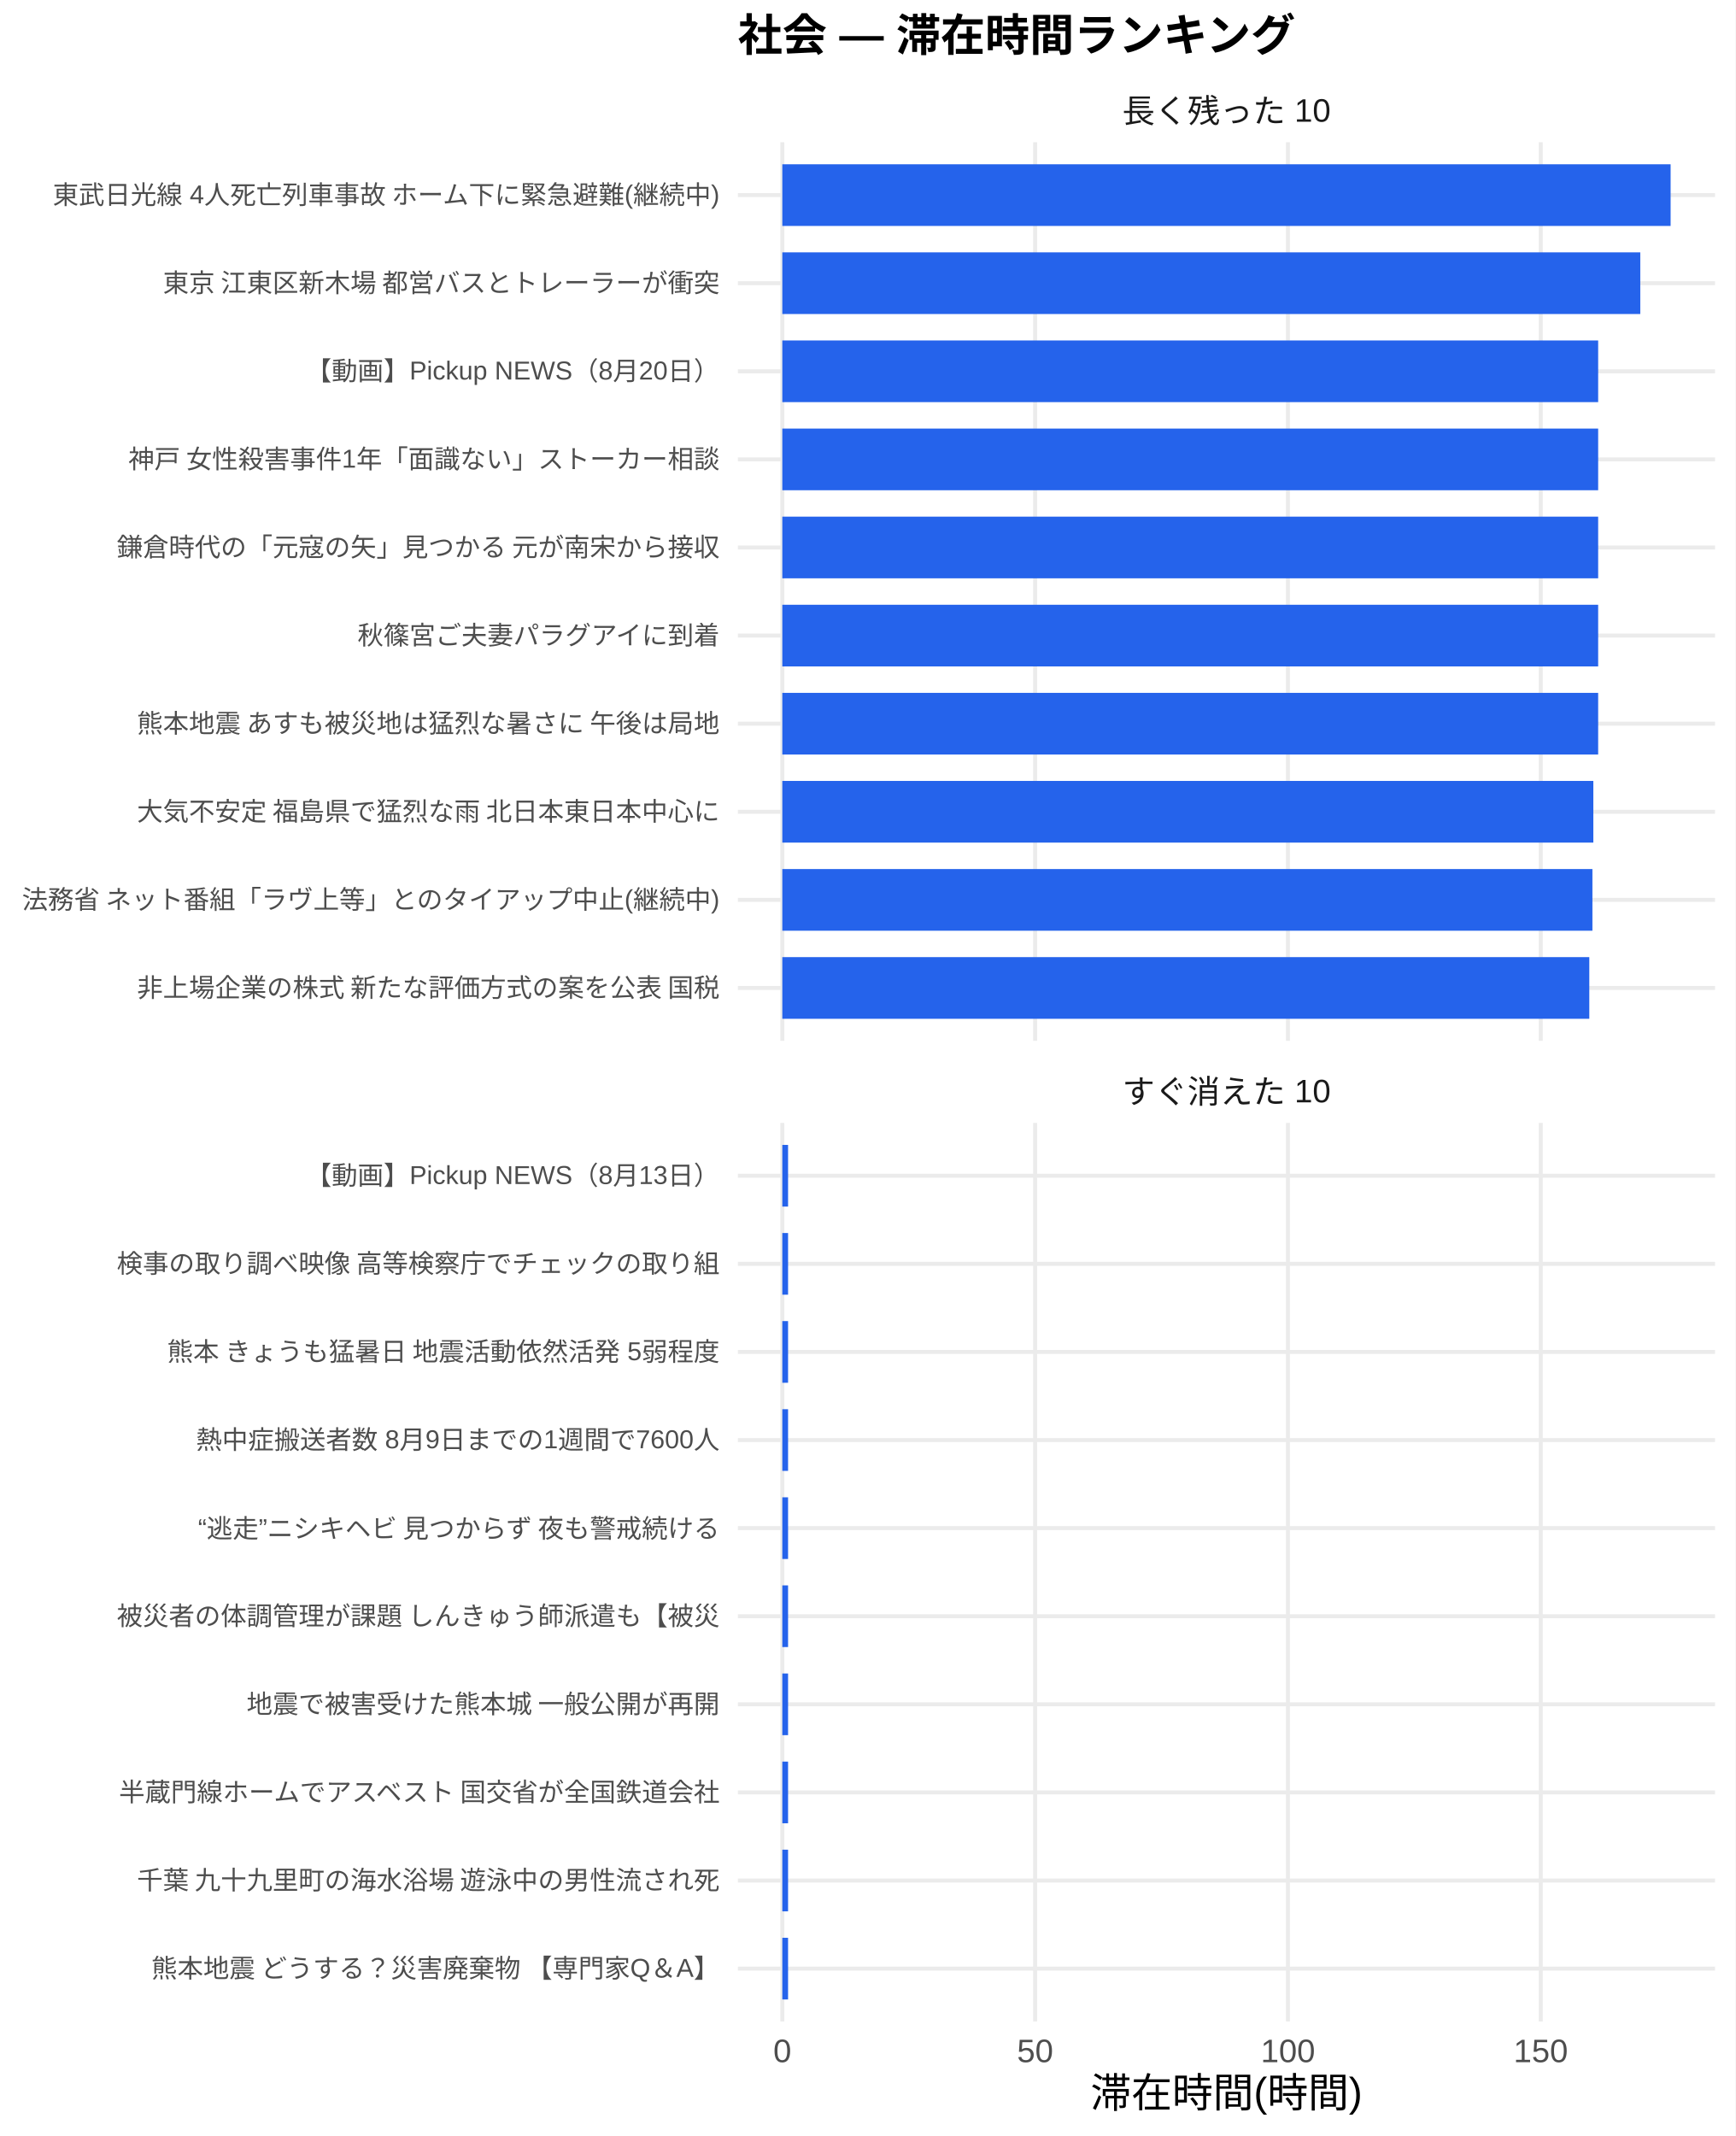
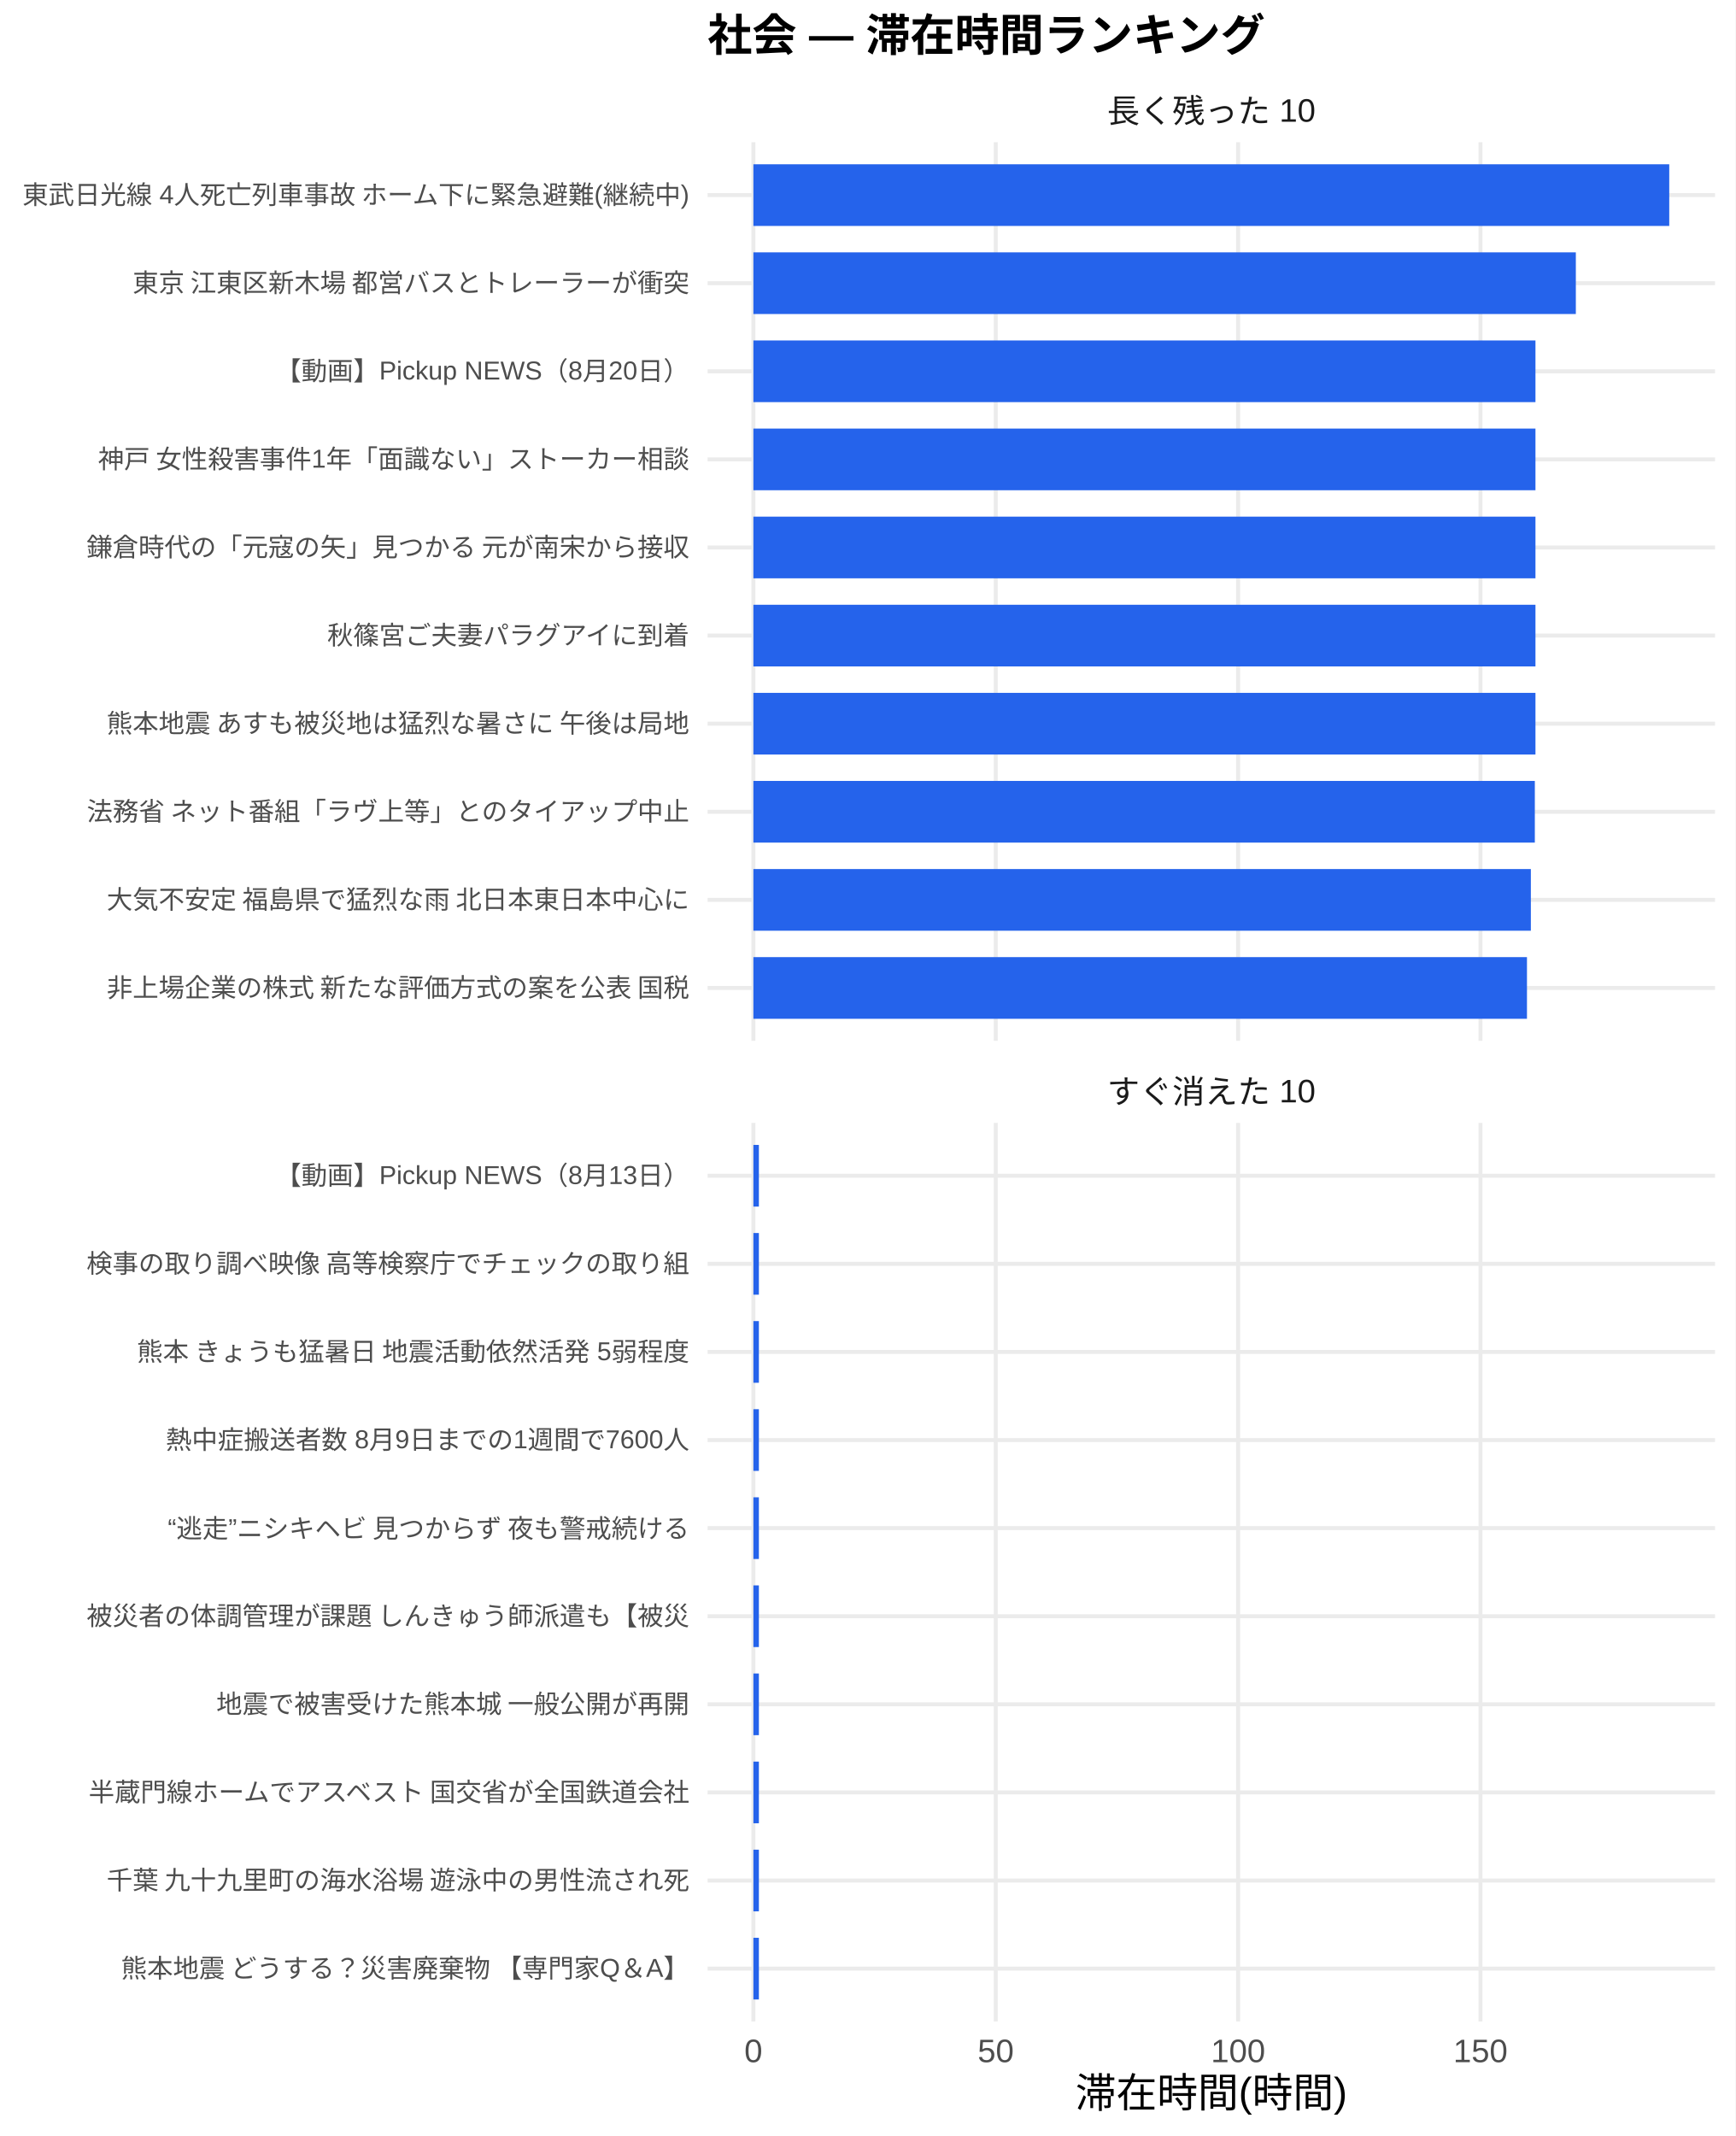
<svg xmlns="http://www.w3.org/2000/svg" width="468.00pt" height="576.00pt" viewBox="0 0 468.00 576.00">
  <g class="svglite">
    <defs>
      <style type="text/css">
    .svglite line, .svglite polyline, .svglite polygon, .svglite path, .svglite rect, .svglite circle {
      fill: none;
      stroke: #000000;
      stroke-linecap: round;
      stroke-linejoin: round;
      stroke-miterlimit: 10.00;
    }
    .svglite text {
      white-space: pre;
    }
    .svglite g.glyphgroup path {
      fill: inherit;
      stroke: none;
    }
  </style>
    </defs>
    <rect width="100%" height="100%" style="stroke: none; fill: #FFFFFF;" />
    <defs>
      <clipPath id="cpMC4wMHw0NjguMDB8MC4wMHw1NzYuMDA=">
        <rect x="0.00" y="0.00" width="468.00" height="576.00" />
      </clipPath>
    </defs>
    <g clip-path="url(#cpMC4wMHw0NjguMDB8MC4wMHw1NzYuMDA=)">
      <rect x="0.00" y="0.00" width="468.00" height="576.00" style="stroke-width: 1.07; stroke: none; fill: #FFFFFF;" />
    </g>
    <defs>
-       <clipPath id="cpMTk5LjAwfDQ2Mi41MnwzOC4zNnwyODAuNjc=">
-         <rect x="199.00" y="38.36" width="263.52" height="242.31" />
+       <clipPath id="cpMTkwLjgzfDQ2Mi41MnwzOC4zNnwyODAuNjc=">
+         <rect x="190.83" y="38.36" width="271.69" height="242.31" />
      </clipPath>
    </defs>
-     <g clip-path="url(#cpMTk5LjAwfDQ2Mi41MnwzOC4zNnwyODAuNjc=)">
-       <polyline points="199.00,266.42 462.52,266.42 " style="stroke-width: 1.07; stroke: #EBEBEB; stroke-linecap: butt;" />
-       <polyline points="199.00,242.66 462.52,242.66 " style="stroke-width: 1.07; stroke: #EBEBEB; stroke-linecap: butt;" />
-       <polyline points="199.00,218.91 462.52,218.91 " style="stroke-width: 1.07; stroke: #EBEBEB; stroke-linecap: butt;" />
-       <polyline points="199.00,195.15 462.52,195.15 " style="stroke-width: 1.07; stroke: #EBEBEB; stroke-linecap: butt;" />
-       <polyline points="199.00,171.39 462.52,171.39 " style="stroke-width: 1.07; stroke: #EBEBEB; stroke-linecap: butt;" />
-       <polyline points="199.00,147.64 462.52,147.64 " style="stroke-width: 1.07; stroke: #EBEBEB; stroke-linecap: butt;" />
-       <polyline points="199.00,123.88 462.52,123.88 " style="stroke-width: 1.07; stroke: #EBEBEB; stroke-linecap: butt;" />
-       <polyline points="199.00,100.13 462.52,100.13 " style="stroke-width: 1.07; stroke: #EBEBEB; stroke-linecap: butt;" />
-       <polyline points="199.00,76.37 462.52,76.37 " style="stroke-width: 1.07; stroke: #EBEBEB; stroke-linecap: butt;" />
-       <polyline points="199.00,52.61 462.52,52.61 " style="stroke-width: 1.07; stroke: #EBEBEB; stroke-linecap: butt;" />
-       <polyline points="210.98,280.67 210.98,38.36 " style="stroke-width: 1.07; stroke: #EBEBEB; stroke-linecap: butt;" />
-       <polyline points="279.16,280.67 279.16,38.36 " style="stroke-width: 1.07; stroke: #EBEBEB; stroke-linecap: butt;" />
-       <polyline points="347.34,280.67 347.34,38.36 " style="stroke-width: 1.07; stroke: #EBEBEB; stroke-linecap: butt;" />
-       <polyline points="415.52,280.67 415.52,38.36 " style="stroke-width: 1.07; stroke: #EBEBEB; stroke-linecap: butt;" />
-       <rect x="210.98" y="44.30" width="239.56" height="16.63" style="stroke-width: 1.07; stroke: none; stroke-linecap: butt; stroke-linejoin: miter; fill: #2563EB;" />
-       <rect x="210.98" y="68.05" width="231.38" height="16.63" style="stroke-width: 1.07; stroke: none; stroke-linecap: butt; stroke-linejoin: miter; fill: #2563EB;" />
-       <rect x="210.98" y="91.81" width="220.02" height="16.63" style="stroke-width: 1.07; stroke: none; stroke-linecap: butt; stroke-linejoin: miter; fill: #2563EB;" />
-       <rect x="210.98" y="115.57" width="220.02" height="16.63" style="stroke-width: 1.07; stroke: none; stroke-linecap: butt; stroke-linejoin: miter; fill: #2563EB;" />
-       <rect x="210.98" y="139.32" width="220.02" height="16.63" style="stroke-width: 1.07; stroke: none; stroke-linecap: butt; stroke-linejoin: miter; fill: #2563EB;" />
-       <rect x="210.98" y="163.08" width="220.02" height="16.63" style="stroke-width: 1.07; stroke: none; stroke-linecap: butt; stroke-linejoin: miter; fill: #2563EB;" />
-       <rect x="210.98" y="186.84" width="220.02" height="16.63" style="stroke-width: 1.07; stroke: none; stroke-linecap: butt; stroke-linejoin: miter; fill: #2563EB;" />
-       <rect x="210.98" y="210.59" width="218.72" height="16.63" style="stroke-width: 1.07; stroke: none; stroke-linecap: butt; stroke-linejoin: miter; fill: #2563EB;" />
-       <rect x="210.98" y="234.35" width="218.47" height="16.63" style="stroke-width: 1.07; stroke: none; stroke-linecap: butt; stroke-linejoin: miter; fill: #2563EB;" />
-       <rect x="210.98" y="258.10" width="217.63" height="16.63" style="stroke-width: 1.07; stroke: none; stroke-linecap: butt; stroke-linejoin: miter; fill: #2563EB;" />
+     <g clip-path="url(#cpMTkwLjgzfDQ2Mi41MnwzOC4zNnwyODAuNjc=)">
+       <polyline points="190.83,266.42 462.52,266.42 " style="stroke-width: 1.07; stroke: #EBEBEB; stroke-linecap: butt;" />
+       <polyline points="190.83,242.66 462.52,242.66 " style="stroke-width: 1.07; stroke: #EBEBEB; stroke-linecap: butt;" />
+       <polyline points="190.83,218.91 462.52,218.91 " style="stroke-width: 1.07; stroke: #EBEBEB; stroke-linecap: butt;" />
+       <polyline points="190.83,195.15 462.52,195.15 " style="stroke-width: 1.07; stroke: #EBEBEB; stroke-linecap: butt;" />
+       <polyline points="190.83,171.39 462.52,171.39 " style="stroke-width: 1.07; stroke: #EBEBEB; stroke-linecap: butt;" />
+       <polyline points="190.83,147.64 462.52,147.64 " style="stroke-width: 1.07; stroke: #EBEBEB; stroke-linecap: butt;" />
+       <polyline points="190.83,123.88 462.52,123.88 " style="stroke-width: 1.07; stroke: #EBEBEB; stroke-linecap: butt;" />
+       <polyline points="190.83,100.13 462.52,100.13 " style="stroke-width: 1.07; stroke: #EBEBEB; stroke-linecap: butt;" />
+       <polyline points="190.83,76.37 462.52,76.37 " style="stroke-width: 1.07; stroke: #EBEBEB; stroke-linecap: butt;" />
+       <polyline points="190.83,52.61 462.52,52.61 " style="stroke-width: 1.07; stroke: #EBEBEB; stroke-linecap: butt;" />
+       <polyline points="203.18,280.67 203.18,38.36 " style="stroke-width: 1.07; stroke: #EBEBEB; stroke-linecap: butt;" />
+       <polyline points="268.54,280.67 268.54,38.36 " style="stroke-width: 1.07; stroke: #EBEBEB; stroke-linecap: butt;" />
+       <polyline points="333.90,280.67 333.90,38.36 " style="stroke-width: 1.07; stroke: #EBEBEB; stroke-linecap: butt;" />
+       <polyline points="399.26,280.67 399.26,38.36 " style="stroke-width: 1.07; stroke: #EBEBEB; stroke-linecap: butt;" />
+       <rect x="203.18" y="44.30" width="246.99" height="16.63" style="stroke-width: 1.07; stroke: none; stroke-linecap: butt; stroke-linejoin: miter; fill: #2563EB;" />
+       <rect x="203.18" y="68.05" width="221.80" height="16.63" style="stroke-width: 1.07; stroke: none; stroke-linecap: butt; stroke-linejoin: miter; fill: #2563EB;" />
+       <rect x="203.18" y="91.81" width="210.91" height="16.63" style="stroke-width: 1.07; stroke: none; stroke-linecap: butt; stroke-linejoin: miter; fill: #2563EB;" />
+       <rect x="203.18" y="115.57" width="210.91" height="16.63" style="stroke-width: 1.07; stroke: none; stroke-linecap: butt; stroke-linejoin: miter; fill: #2563EB;" />
+       <rect x="203.18" y="139.32" width="210.91" height="16.63" style="stroke-width: 1.07; stroke: none; stroke-linecap: butt; stroke-linejoin: miter; fill: #2563EB;" />
+       <rect x="203.18" y="163.08" width="210.91" height="16.63" style="stroke-width: 1.07; stroke: none; stroke-linecap: butt; stroke-linejoin: miter; fill: #2563EB;" />
+       <rect x="203.18" y="186.84" width="210.91" height="16.63" style="stroke-width: 1.07; stroke: none; stroke-linecap: butt; stroke-linejoin: miter; fill: #2563EB;" />
+       <rect x="203.18" y="210.59" width="210.74" height="16.63" style="stroke-width: 1.07; stroke: none; stroke-linecap: butt; stroke-linejoin: miter; fill: #2563EB;" />
+       <rect x="203.18" y="234.35" width="209.67" height="16.63" style="stroke-width: 1.07; stroke: none; stroke-linecap: butt; stroke-linejoin: miter; fill: #2563EB;" />
+       <rect x="203.18" y="258.10" width="208.62" height="16.63" style="stroke-width: 1.07; stroke: none; stroke-linecap: butt; stroke-linejoin: miter; fill: #2563EB;" />
    </g>
    <g clip-path="url(#cpMC4wMHw0NjguMDB8MC4wMHw1NzYuMDA=)">
</g>
    <defs>
-       <clipPath id="cpMTk5LjAwfDQ2Mi41MnwzMDIuODB8NTQ1LjEy">
-         <rect x="199.00" y="302.80" width="263.52" height="242.31" />
+       <clipPath id="cpMTkwLjgzfDQ2Mi41MnwzMDIuODB8NTQ1LjEy">
+         <rect x="190.83" y="302.80" width="271.69" height="242.31" />
      </clipPath>
    </defs>
-     <g clip-path="url(#cpMTk5LjAwfDQ2Mi41MnwzMDIuODB8NTQ1LjEy)">
-       <polyline points="199.00,530.86 462.52,530.86 " style="stroke-width: 1.07; stroke: #EBEBEB; stroke-linecap: butt;" />
-       <polyline points="199.00,507.11 462.52,507.11 " style="stroke-width: 1.07; stroke: #EBEBEB; stroke-linecap: butt;" />
-       <polyline points="199.00,483.35 462.52,483.35 " style="stroke-width: 1.07; stroke: #EBEBEB; stroke-linecap: butt;" />
-       <polyline points="199.00,459.59 462.52,459.59 " style="stroke-width: 1.07; stroke: #EBEBEB; stroke-linecap: butt;" />
-       <polyline points="199.00,435.84 462.52,435.84 " style="stroke-width: 1.07; stroke: #EBEBEB; stroke-linecap: butt;" />
-       <polyline points="199.00,412.08 462.52,412.08 " style="stroke-width: 1.07; stroke: #EBEBEB; stroke-linecap: butt;" />
-       <polyline points="199.00,388.33 462.52,388.33 " style="stroke-width: 1.07; stroke: #EBEBEB; stroke-linecap: butt;" />
-       <polyline points="199.00,364.57 462.52,364.57 " style="stroke-width: 1.07; stroke: #EBEBEB; stroke-linecap: butt;" />
-       <polyline points="199.00,340.81 462.52,340.81 " style="stroke-width: 1.07; stroke: #EBEBEB; stroke-linecap: butt;" />
-       <polyline points="199.00,317.06 462.52,317.06 " style="stroke-width: 1.07; stroke: #EBEBEB; stroke-linecap: butt;" />
-       <polyline points="210.98,545.12 210.98,302.80 " style="stroke-width: 1.07; stroke: #EBEBEB; stroke-linecap: butt;" />
-       <polyline points="279.16,545.12 279.16,302.80 " style="stroke-width: 1.07; stroke: #EBEBEB; stroke-linecap: butt;" />
-       <polyline points="347.34,545.12 347.34,302.80 " style="stroke-width: 1.07; stroke: #EBEBEB; stroke-linecap: butt;" />
-       <polyline points="415.52,545.12 415.52,302.80 " style="stroke-width: 1.07; stroke: #EBEBEB; stroke-linecap: butt;" />
-       <rect x="210.98" y="308.74" width="1.55" height="16.63" style="stroke-width: 1.07; stroke: none; stroke-linecap: butt; stroke-linejoin: miter; fill: #2563EB;" />
-       <rect x="210.98" y="332.50" width="1.55" height="16.63" style="stroke-width: 1.07; stroke: none; stroke-linecap: butt; stroke-linejoin: miter; fill: #2563EB;" />
-       <rect x="210.98" y="356.25" width="1.55" height="16.63" style="stroke-width: 1.07; stroke: none; stroke-linecap: butt; stroke-linejoin: miter; fill: #2563EB;" />
-       <rect x="210.98" y="380.01" width="1.55" height="16.63" style="stroke-width: 1.07; stroke: none; stroke-linecap: butt; stroke-linejoin: miter; fill: #2563EB;" />
-       <rect x="210.98" y="403.77" width="1.55" height="16.63" style="stroke-width: 1.07; stroke: none; stroke-linecap: butt; stroke-linejoin: miter; fill: #2563EB;" />
-       <rect x="210.98" y="427.52" width="1.55" height="16.63" style="stroke-width: 1.07; stroke: none; stroke-linecap: butt; stroke-linejoin: miter; fill: #2563EB;" />
-       <rect x="210.98" y="451.28" width="1.55" height="16.63" style="stroke-width: 1.07; stroke: none; stroke-linecap: butt; stroke-linejoin: miter; fill: #2563EB;" />
-       <rect x="210.98" y="475.04" width="1.55" height="16.63" style="stroke-width: 1.07; stroke: none; stroke-linecap: butt; stroke-linejoin: miter; fill: #2563EB;" />
-       <rect x="210.98" y="498.79" width="1.55" height="16.63" style="stroke-width: 1.07; stroke: none; stroke-linecap: butt; stroke-linejoin: miter; fill: #2563EB;" />
-       <rect x="210.98" y="522.55" width="1.55" height="16.63" style="stroke-width: 1.07; stroke: none; stroke-linecap: butt; stroke-linejoin: miter; fill: #2563EB;" />
+     <g clip-path="url(#cpMTkwLjgzfDQ2Mi41MnwzMDIuODB8NTQ1LjEy)">
+       <polyline points="190.83,530.86 462.52,530.86 " style="stroke-width: 1.07; stroke: #EBEBEB; stroke-linecap: butt;" />
+       <polyline points="190.83,507.11 462.52,507.11 " style="stroke-width: 1.07; stroke: #EBEBEB; stroke-linecap: butt;" />
+       <polyline points="190.83,483.35 462.52,483.35 " style="stroke-width: 1.07; stroke: #EBEBEB; stroke-linecap: butt;" />
+       <polyline points="190.83,459.59 462.52,459.59 " style="stroke-width: 1.07; stroke: #EBEBEB; stroke-linecap: butt;" />
+       <polyline points="190.83,435.84 462.52,435.84 " style="stroke-width: 1.07; stroke: #EBEBEB; stroke-linecap: butt;" />
+       <polyline points="190.83,412.08 462.52,412.08 " style="stroke-width: 1.07; stroke: #EBEBEB; stroke-linecap: butt;" />
+       <polyline points="190.83,388.33 462.52,388.33 " style="stroke-width: 1.07; stroke: #EBEBEB; stroke-linecap: butt;" />
+       <polyline points="190.83,364.57 462.52,364.57 " style="stroke-width: 1.07; stroke: #EBEBEB; stroke-linecap: butt;" />
+       <polyline points="190.83,340.81 462.52,340.81 " style="stroke-width: 1.07; stroke: #EBEBEB; stroke-linecap: butt;" />
+       <polyline points="190.83,317.06 462.52,317.06 " style="stroke-width: 1.07; stroke: #EBEBEB; stroke-linecap: butt;" />
+       <polyline points="203.18,545.12 203.18,302.80 " style="stroke-width: 1.07; stroke: #EBEBEB; stroke-linecap: butt;" />
+       <polyline points="268.54,545.12 268.54,302.80 " style="stroke-width: 1.07; stroke: #EBEBEB; stroke-linecap: butt;" />
+       <polyline points="333.90,545.12 333.90,302.80 " style="stroke-width: 1.07; stroke: #EBEBEB; stroke-linecap: butt;" />
+       <polyline points="399.26,545.12 399.26,302.80 " style="stroke-width: 1.07; stroke: #EBEBEB; stroke-linecap: butt;" />
+       <rect x="203.18" y="308.74" width="1.48" height="16.63" style="stroke-width: 1.07; stroke: none; stroke-linecap: butt; stroke-linejoin: miter; fill: #2563EB;" />
+       <rect x="203.18" y="332.50" width="1.48" height="16.63" style="stroke-width: 1.07; stroke: none; stroke-linecap: butt; stroke-linejoin: miter; fill: #2563EB;" />
+       <rect x="203.18" y="356.25" width="1.48" height="16.63" style="stroke-width: 1.07; stroke: none; stroke-linecap: butt; stroke-linejoin: miter; fill: #2563EB;" />
+       <rect x="203.18" y="380.01" width="1.48" height="16.63" style="stroke-width: 1.07; stroke: none; stroke-linecap: butt; stroke-linejoin: miter; fill: #2563EB;" />
+       <rect x="203.18" y="403.77" width="1.48" height="16.63" style="stroke-width: 1.07; stroke: none; stroke-linecap: butt; stroke-linejoin: miter; fill: #2563EB;" />
+       <rect x="203.18" y="427.52" width="1.48" height="16.63" style="stroke-width: 1.07; stroke: none; stroke-linecap: butt; stroke-linejoin: miter; fill: #2563EB;" />
+       <rect x="203.18" y="451.28" width="1.48" height="16.63" style="stroke-width: 1.07; stroke: none; stroke-linecap: butt; stroke-linejoin: miter; fill: #2563EB;" />
+       <rect x="203.18" y="475.04" width="1.48" height="16.63" style="stroke-width: 1.07; stroke: none; stroke-linecap: butt; stroke-linejoin: miter; fill: #2563EB;" />
+       <rect x="203.18" y="498.79" width="1.48" height="16.63" style="stroke-width: 1.07; stroke: none; stroke-linecap: butt; stroke-linejoin: miter; fill: #2563EB;" />
+       <rect x="203.18" y="522.55" width="1.48" height="16.63" style="stroke-width: 1.07; stroke: none; stroke-linecap: butt; stroke-linejoin: miter; fill: #2563EB;" />
    </g>
    <g clip-path="url(#cpMC4wMHw0NjguMDB8MC4wMHw1NzYuMDA=)">
</g>
    <defs>
-       <clipPath id="cpMTk5LjAwfDQ2Mi41MnwyODYuMTV8MzAyLjgw">
-         <rect x="199.00" y="286.15" width="263.52" height="16.65" />
+       <clipPath id="cpMTkwLjgzfDQ2Mi41MnwyODYuMTV8MzAyLjgw">
+         <rect x="190.83" y="286.15" width="271.69" height="16.65" />
      </clipPath>
    </defs>
-     <g clip-path="url(#cpMTk5LjAwfDQ2Mi41MnwyODYuMTV8MzAyLjgw)">
-       <text x="330.76" y="297.50" text-anchor="middle" style="font-size: 8.80px;fill: #1A1A1A; font-family: &quot;Liberation Sans&quot;;" textLength="56.20px" lengthAdjust="spacingAndGlyphs">すぐ消えた 10</text>
+     <g clip-path="url(#cpMTkwLjgzfDQ2Mi41MnwyODYuMTV8MzAyLjgw)">
+       <text x="326.68" y="297.50" text-anchor="middle" style="font-size: 8.80px;fill: #1A1A1A; font-family: &quot;Liberation Sans&quot;;" textLength="56.20px" lengthAdjust="spacingAndGlyphs">すぐ消えた 10</text>
    </g>
    <g clip-path="url(#cpMC4wMHw0NjguMDB8MC4wMHw1NzYuMDA=)">
</g>
    <defs>
-       <clipPath id="cpMTk5LjAwfDQ2Mi41MnwyMS43MXwzOC4zNg==">
-         <rect x="199.00" y="21.71" width="263.52" height="16.65" />
+       <clipPath id="cpMTkwLjgzfDQ2Mi41MnwyMS43MXwzOC4zNg==">
+         <rect x="190.83" y="21.71" width="271.69" height="16.65" />
      </clipPath>
    </defs>
-     <g clip-path="url(#cpMTk5LjAwfDQ2Mi41MnwyMS43MXwzOC4zNg==)">
-       <text x="330.76" y="33.06" text-anchor="middle" style="font-size: 8.80px;fill: #1A1A1A; font-family: &quot;Liberation Sans&quot;;" textLength="56.20px" lengthAdjust="spacingAndGlyphs">長く残った 10</text>
+     <g clip-path="url(#cpMTkwLjgzfDQ2Mi41MnwyMS43MXwzOC4zNg==)">
+       <text x="326.68" y="33.06" text-anchor="middle" style="font-size: 8.80px;fill: #1A1A1A; font-family: &quot;Liberation Sans&quot;;" textLength="56.20px" lengthAdjust="spacingAndGlyphs">長く残った 10</text>
    </g>
    <g clip-path="url(#cpMC4wMHw0NjguMDB8MC4wMHw1NzYuMDA=)">
-       <text x="210.98" y="556.10" text-anchor="middle" style="font-size: 8.80px;fill: #4D4D4D; font-family: &quot;Liberation Sans&quot;;" textLength="4.89px" lengthAdjust="spacingAndGlyphs">0</text>
-       <text x="279.16" y="556.10" text-anchor="middle" style="font-size: 8.80px;fill: #4D4D4D; font-family: &quot;Liberation Sans&quot;;" textLength="9.78px" lengthAdjust="spacingAndGlyphs">50</text>
-       <text x="347.34" y="556.10" text-anchor="middle" style="font-size: 8.80px;fill: #4D4D4D; font-family: &quot;Liberation Sans&quot;;" textLength="14.67px" lengthAdjust="spacingAndGlyphs">100</text>
-       <text x="415.52" y="556.10" text-anchor="middle" style="font-size: 8.80px;fill: #4D4D4D; font-family: &quot;Liberation Sans&quot;;" textLength="14.67px" lengthAdjust="spacingAndGlyphs">150</text>
-       <text x="194.07" y="268.83" text-anchor="end" style="font-size: 7.00px;fill: #4D4D4D; font-family: &quot;Liberation Sans&quot;;" textLength="157.88px" lengthAdjust="spacingAndGlyphs">非上場企業の株式 新たな評価方式の案を公表 国税</text>
-       <text x="194.07" y="245.07" text-anchor="end" style="font-size: 7.00px;fill: #4D4D4D; font-family: &quot;Liberation Sans&quot;;" textLength="188.59px" lengthAdjust="spacingAndGlyphs">法務省 ネット番組「ラヴ上等」とのタイアップ中止(継続中)</text>
-       <text x="194.07" y="221.31" text-anchor="end" style="font-size: 7.00px;fill: #4D4D4D; font-family: &quot;Liberation Sans&quot;;" textLength="157.88px" lengthAdjust="spacingAndGlyphs">大気不安定 福島県で猛烈な雨 北日本東日本中心に</text>
-       <text x="194.07" y="197.56" text-anchor="end" style="font-size: 7.00px;fill: #4D4D4D; font-family: &quot;Liberation Sans&quot;;" textLength="157.88px" lengthAdjust="spacingAndGlyphs">熊本地震 あすも被災地は猛烈な暑さに 午後は局地</text>
-       <text x="194.07" y="173.80" text-anchor="end" style="font-size: 7.00px;fill: #4D4D4D; font-family: &quot;Liberation Sans&quot;;" textLength="98.00px" lengthAdjust="spacingAndGlyphs">秋篠宮ご夫妻パラグアイに到着</text>
-       <text x="194.07" y="150.05" text-anchor="end" style="font-size: 7.00px;fill: #4D4D4D; font-family: &quot;Liberation Sans&quot;;" textLength="162.94px" lengthAdjust="spacingAndGlyphs">鎌倉時代の「元寇の矢」見つかる 元が南宋から接収</text>
-       <text x="194.07" y="126.29" text-anchor="end" style="font-size: 7.00px;fill: #4D4D4D; font-family: &quot;Liberation Sans&quot;;" textLength="159.83px" lengthAdjust="spacingAndGlyphs">神戸 女性殺害事件1年「面識ない」ストーカー相談</text>
-       <text x="194.07" y="102.53" text-anchor="end" style="font-size: 7.00px;fill: #4D4D4D; font-family: &quot;Liberation Sans&quot;;" textLength="111.64px" lengthAdjust="spacingAndGlyphs">【動画】Pickup NEWS（8月20日）</text>
-       <text x="194.07" y="78.78" text-anchor="end" style="font-size: 7.00px;fill: #4D4D4D; font-family: &quot;Liberation Sans&quot;;" textLength="152.81px" lengthAdjust="spacingAndGlyphs">東京 江東区新木場 都営バスとトレーラーが衝突 </text>
-       <text x="194.07" y="55.02" text-anchor="end" style="font-size: 7.00px;fill: #4D4D4D; font-family: &quot;Liberation Sans&quot;;" textLength="180.42px" lengthAdjust="spacingAndGlyphs">東武日光線 4人死亡列車事故 ホーム下に緊急避難(継続中)</text>
-       <text x="194.07" y="533.27" text-anchor="end" style="font-size: 7.00px;fill: #4D4D4D; font-family: &quot;Liberation Sans&quot;;" textLength="153.98px" lengthAdjust="spacingAndGlyphs">熊本地震 どうする？災害廃棄物 【専門家Q＆A】</text>
-       <text x="194.07" y="509.51" text-anchor="end" style="font-size: 7.00px;fill: #4D4D4D; font-family: &quot;Liberation Sans&quot;;" textLength="157.88px" lengthAdjust="spacingAndGlyphs">千葉 九十九里町の海水浴場 遊泳中の男性流され死</text>
-       <text x="194.07" y="485.76" text-anchor="end" style="font-size: 7.00px;fill: #4D4D4D; font-family: &quot;Liberation Sans&quot;;" textLength="162.94px" lengthAdjust="spacingAndGlyphs">半蔵門線ホームでアスベスト 国交省が全国鉄道会社</text>
-       <text x="194.07" y="462.00" text-anchor="end" style="font-size: 7.00px;fill: #4D4D4D; font-family: &quot;Liberation Sans&quot;;" textLength="127.94px" lengthAdjust="spacingAndGlyphs">地震で被害受けた熊本城 一般公開が再開</text>
-       <text x="194.07" y="438.25" text-anchor="end" style="font-size: 7.00px;fill: #4D4D4D; font-family: &quot;Liberation Sans&quot;;" textLength="162.94px" lengthAdjust="spacingAndGlyphs">被災者の体調管理が課題 しんきゅう師派遣も【被災</text>
-       <text x="194.07" y="414.49" text-anchor="end" style="font-size: 7.00px;fill: #4D4D4D; font-family: &quot;Liberation Sans&quot;;" textLength="143.47px" lengthAdjust="spacingAndGlyphs">“逃走”ニシキヘビ 見つからず 夜も警戒続ける </text>
-       <text x="194.07" y="390.73" text-anchor="end" style="font-size: 7.00px;fill: #4D4D4D; font-family: &quot;Liberation Sans&quot;;" textLength="141.17px" lengthAdjust="spacingAndGlyphs">熱中症搬送者数 8月9日までの1週間で7600人</text>
-       <text x="194.07" y="366.98" text-anchor="end" style="font-size: 7.00px;fill: #4D4D4D; font-family: &quot;Liberation Sans&quot;;" textLength="149.70px" lengthAdjust="spacingAndGlyphs">熊本 きょうも猛暑日 地震活動依然活発 5弱程度</text>
-       <text x="194.07" y="343.22" text-anchor="end" style="font-size: 7.00px;fill: #4D4D4D; font-family: &quot;Liberation Sans&quot;;" textLength="162.94px" lengthAdjust="spacingAndGlyphs">検事の取り調べ映像 高等検察庁でチェックの取り組</text>
-       <text x="194.07" y="319.47" text-anchor="end" style="font-size: 7.00px;fill: #4D4D4D; font-family: &quot;Liberation Sans&quot;;" textLength="111.64px" lengthAdjust="spacingAndGlyphs">【動画】Pickup NEWS（8月13日）</text>
-       <text x="330.76" y="568.24" text-anchor="middle" style="font-size: 11.00px; font-family: &quot;Liberation Sans&quot;;" textLength="73.31px" lengthAdjust="spacingAndGlyphs">滞在時間(時間)</text>
-       <text x="199.00" y="13.74" style="font-size: 12.00px; font-weight: bold; font-family: &quot;Liberation Sans&quot;;" textLength="150.66px" lengthAdjust="spacingAndGlyphs">社会 — 滞在時間ランキング</text>
+       <text x="203.18" y="556.10" text-anchor="middle" style="font-size: 8.80px;fill: #4D4D4D; font-family: &quot;Liberation Sans&quot;;" textLength="4.89px" lengthAdjust="spacingAndGlyphs">0</text>
+       <text x="268.54" y="556.10" text-anchor="middle" style="font-size: 8.80px;fill: #4D4D4D; font-family: &quot;Liberation Sans&quot;;" textLength="9.78px" lengthAdjust="spacingAndGlyphs">50</text>
+       <text x="333.90" y="556.10" text-anchor="middle" style="font-size: 8.80px;fill: #4D4D4D; font-family: &quot;Liberation Sans&quot;;" textLength="14.67px" lengthAdjust="spacingAndGlyphs">100</text>
+       <text x="399.26" y="556.10" text-anchor="middle" style="font-size: 8.80px;fill: #4D4D4D; font-family: &quot;Liberation Sans&quot;;" textLength="14.67px" lengthAdjust="spacingAndGlyphs">150</text>
+       <text x="185.90" y="268.83" text-anchor="end" style="font-size: 7.00px;fill: #4D4D4D; font-family: &quot;Liberation Sans&quot;;" textLength="157.88px" lengthAdjust="spacingAndGlyphs">非上場企業の株式 新たな評価方式の案を公表 国税</text>
+       <text x="185.90" y="245.07" text-anchor="end" style="font-size: 7.00px;fill: #4D4D4D; font-family: &quot;Liberation Sans&quot;;" textLength="157.88px" lengthAdjust="spacingAndGlyphs">大気不安定 福島県で猛烈な雨 北日本東日本中心に</text>
+       <text x="185.90" y="221.31" text-anchor="end" style="font-size: 7.00px;fill: #4D4D4D; font-family: &quot;Liberation Sans&quot;;" textLength="162.94px" lengthAdjust="spacingAndGlyphs">法務省 ネット番組「ラヴ上等」とのタイアップ中止</text>
+       <text x="185.90" y="197.56" text-anchor="end" style="font-size: 7.00px;fill: #4D4D4D; font-family: &quot;Liberation Sans&quot;;" textLength="157.88px" lengthAdjust="spacingAndGlyphs">熊本地震 あすも被災地は猛烈な暑さに 午後は局地</text>
+       <text x="185.90" y="173.80" text-anchor="end" style="font-size: 7.00px;fill: #4D4D4D; font-family: &quot;Liberation Sans&quot;;" textLength="98.00px" lengthAdjust="spacingAndGlyphs">秋篠宮ご夫妻パラグアイに到着</text>
+       <text x="185.90" y="150.05" text-anchor="end" style="font-size: 7.00px;fill: #4D4D4D; font-family: &quot;Liberation Sans&quot;;" textLength="162.94px" lengthAdjust="spacingAndGlyphs">鎌倉時代の「元寇の矢」見つかる 元が南宋から接収</text>
+       <text x="185.90" y="126.29" text-anchor="end" style="font-size: 7.00px;fill: #4D4D4D; font-family: &quot;Liberation Sans&quot;;" textLength="159.83px" lengthAdjust="spacingAndGlyphs">神戸 女性殺害事件1年「面識ない」ストーカー相談</text>
+       <text x="185.90" y="102.53" text-anchor="end" style="font-size: 7.00px;fill: #4D4D4D; font-family: &quot;Liberation Sans&quot;;" textLength="111.64px" lengthAdjust="spacingAndGlyphs">【動画】Pickup NEWS（8月20日）</text>
+       <text x="185.90" y="78.78" text-anchor="end" style="font-size: 7.00px;fill: #4D4D4D; font-family: &quot;Liberation Sans&quot;;" textLength="152.81px" lengthAdjust="spacingAndGlyphs">東京 江東区新木場 都営バスとトレーラーが衝突 </text>
+       <text x="185.90" y="55.02" text-anchor="end" style="font-size: 7.00px;fill: #4D4D4D; font-family: &quot;Liberation Sans&quot;;" textLength="180.42px" lengthAdjust="spacingAndGlyphs">東武日光線 4人死亡列車事故 ホーム下に緊急避難(継続中)</text>
+       <text x="185.90" y="533.27" text-anchor="end" style="font-size: 7.00px;fill: #4D4D4D; font-family: &quot;Liberation Sans&quot;;" textLength="153.98px" lengthAdjust="spacingAndGlyphs">熊本地震 どうする？災害廃棄物 【専門家Q＆A】</text>
+       <text x="185.90" y="509.51" text-anchor="end" style="font-size: 7.00px;fill: #4D4D4D; font-family: &quot;Liberation Sans&quot;;" textLength="157.88px" lengthAdjust="spacingAndGlyphs">千葉 九十九里町の海水浴場 遊泳中の男性流され死</text>
+       <text x="185.90" y="485.76" text-anchor="end" style="font-size: 7.00px;fill: #4D4D4D; font-family: &quot;Liberation Sans&quot;;" textLength="162.94px" lengthAdjust="spacingAndGlyphs">半蔵門線ホームでアスベスト 国交省が全国鉄道会社</text>
+       <text x="185.90" y="462.00" text-anchor="end" style="font-size: 7.00px;fill: #4D4D4D; font-family: &quot;Liberation Sans&quot;;" textLength="127.94px" lengthAdjust="spacingAndGlyphs">地震で被害受けた熊本城 一般公開が再開</text>
+       <text x="185.90" y="438.25" text-anchor="end" style="font-size: 7.00px;fill: #4D4D4D; font-family: &quot;Liberation Sans&quot;;" textLength="162.94px" lengthAdjust="spacingAndGlyphs">被災者の体調管理が課題 しんきゅう師派遣も【被災</text>
+       <text x="185.90" y="414.49" text-anchor="end" style="font-size: 7.00px;fill: #4D4D4D; font-family: &quot;Liberation Sans&quot;;" textLength="143.47px" lengthAdjust="spacingAndGlyphs">“逃走”ニシキヘビ 見つからず 夜も警戒続ける </text>
+       <text x="185.90" y="390.73" text-anchor="end" style="font-size: 7.00px;fill: #4D4D4D; font-family: &quot;Liberation Sans&quot;;" textLength="141.17px" lengthAdjust="spacingAndGlyphs">熱中症搬送者数 8月9日までの1週間で7600人</text>
+       <text x="185.90" y="366.98" text-anchor="end" style="font-size: 7.00px;fill: #4D4D4D; font-family: &quot;Liberation Sans&quot;;" textLength="149.70px" lengthAdjust="spacingAndGlyphs">熊本 きょうも猛暑日 地震活動依然活発 5弱程度</text>
+       <text x="185.90" y="343.22" text-anchor="end" style="font-size: 7.00px;fill: #4D4D4D; font-family: &quot;Liberation Sans&quot;;" textLength="162.94px" lengthAdjust="spacingAndGlyphs">検事の取り調べ映像 高等検察庁でチェックの取り組</text>
+       <text x="185.90" y="319.47" text-anchor="end" style="font-size: 7.00px;fill: #4D4D4D; font-family: &quot;Liberation Sans&quot;;" textLength="111.64px" lengthAdjust="spacingAndGlyphs">【動画】Pickup NEWS（8月13日）</text>
+       <text x="326.68" y="568.24" text-anchor="middle" style="font-size: 11.00px; font-family: &quot;Liberation Sans&quot;;" textLength="73.31px" lengthAdjust="spacingAndGlyphs">滞在時間(時間)</text>
+       <text x="190.83" y="13.74" style="font-size: 12.00px; font-weight: bold; font-family: &quot;Liberation Sans&quot;;" textLength="150.66px" lengthAdjust="spacingAndGlyphs">社会 — 滞在時間ランキング</text>
    </g>
  </g>
</svg>
